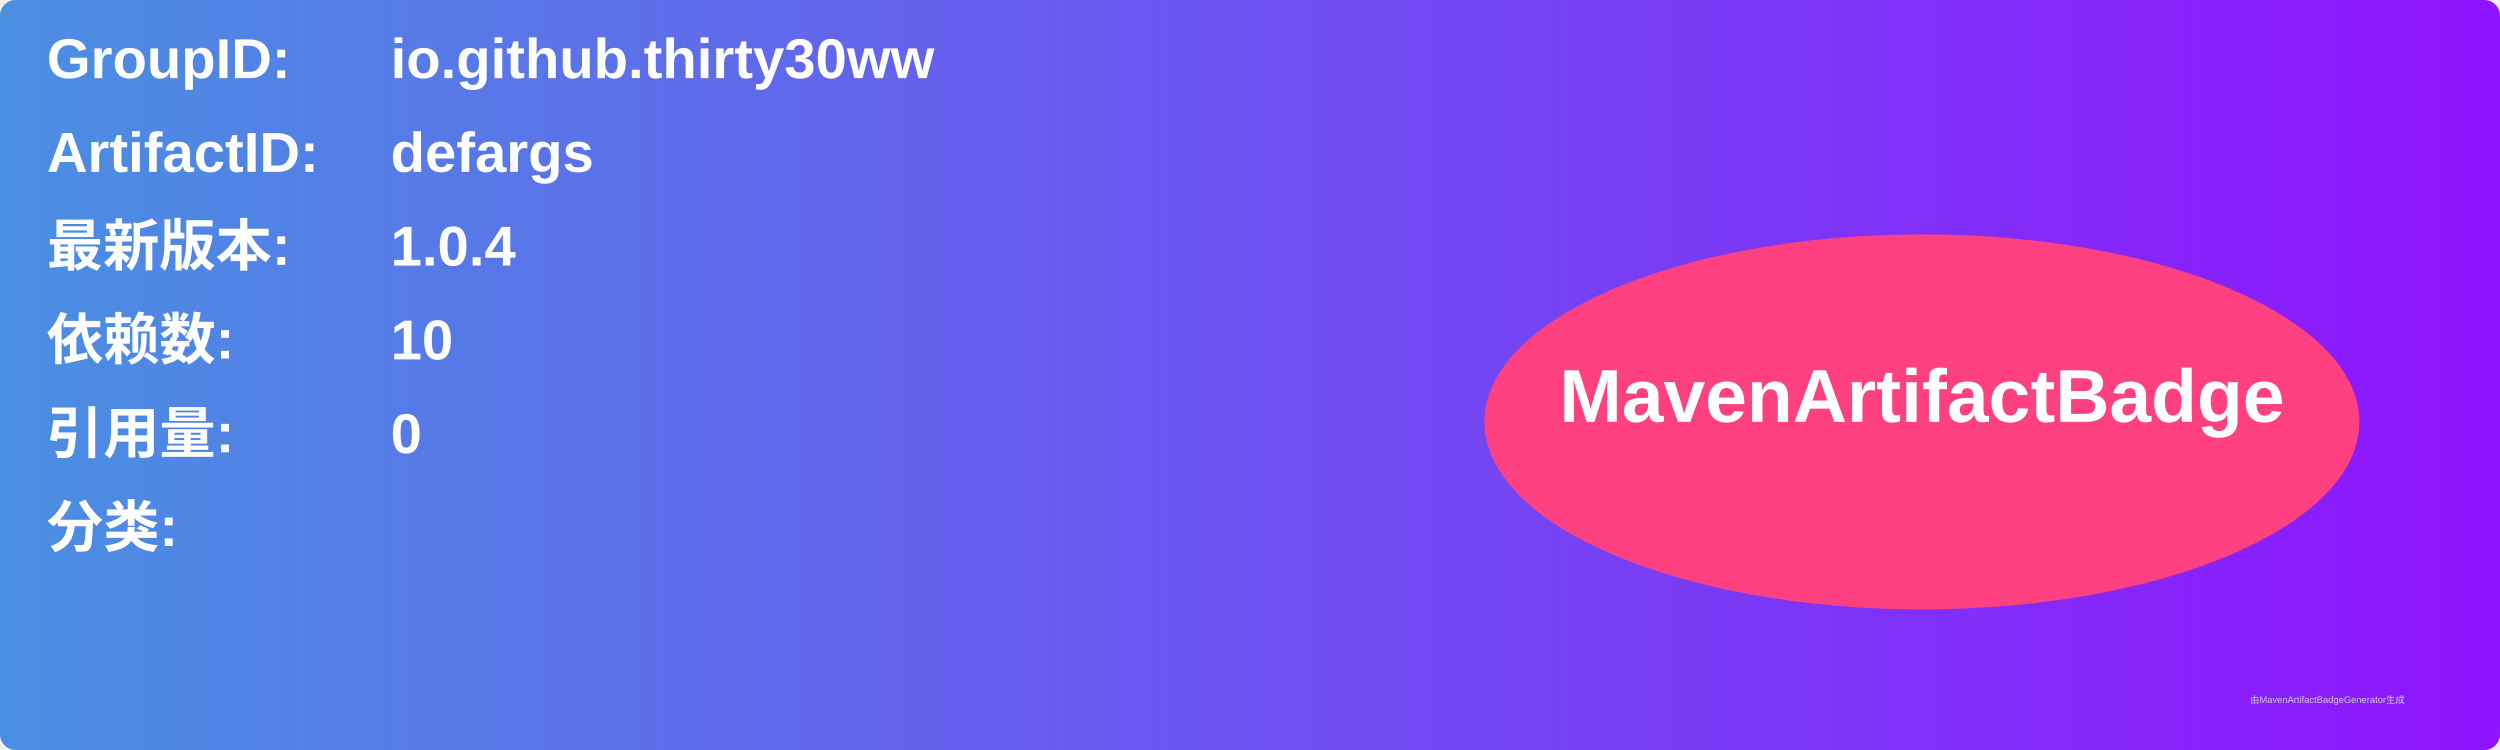
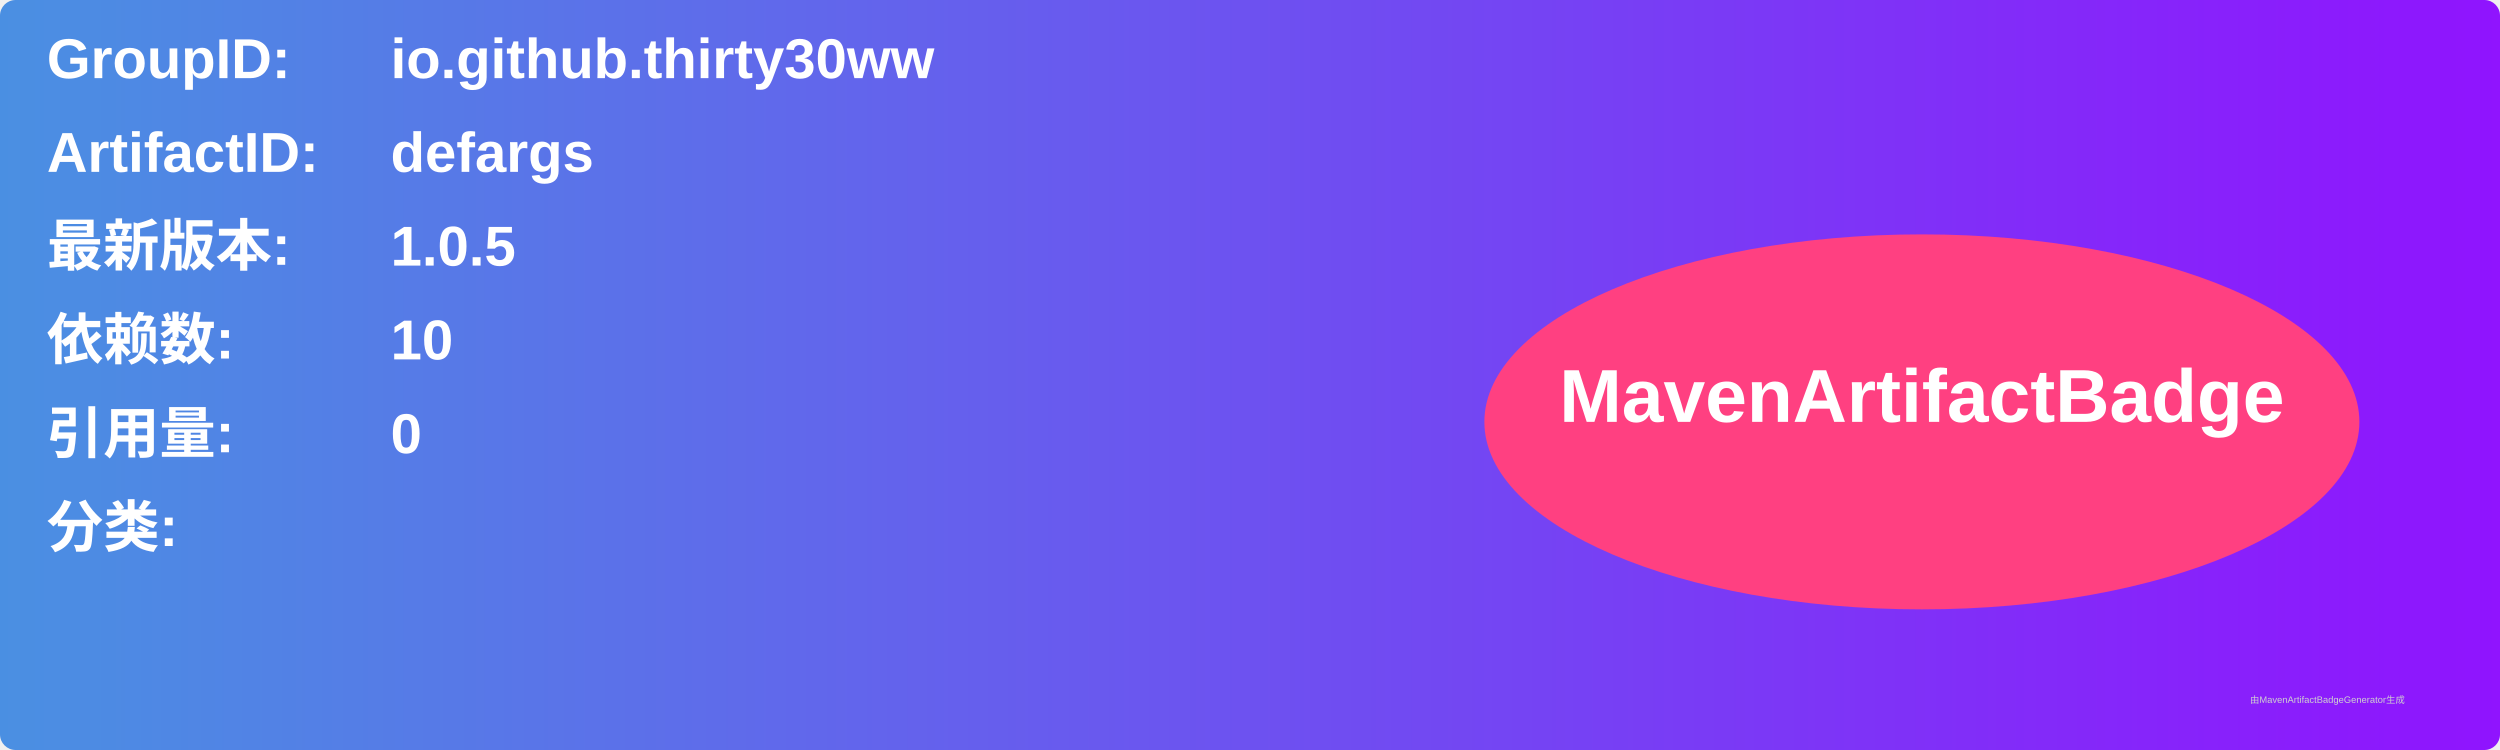
<svg xmlns="http://www.w3.org/2000/svg" width="800" height="240" viewBox="0 0 800 240">
  <linearGradient id="grad" x1="0%" y1="0%" x2="100%" y2="0%">
    <stop offset="0%" stop-color="#4a90e2" />
    <stop offset="100%" stop-color="#9013fe" />
  </linearGradient>
  <rect width="100%" height="100%" rx="5" ry="5" fill="url(#grad)" />
  <g transform="translate(15, 15)">
    <text x="0" y="10" font-family="Arial" font-size="18" fill="white" font-weight="bold" width="260">GroupID:</text>
    <text x="110" y="10" font-family="Arial" font-size="18" fill="white" font-weight="bold" width="460">io.github.thirty30ww</text>
    <text x="0" y="40" font-family="Arial" font-size="18" fill="white" font-weight="bold" width="260">ArtifactID:</text>
    <text x="110" y="40" font-family="Arial" font-size="18" fill="white" font-weight="bold" width="460">defargs</text>
    <text x="0" y="70" font-family="Arial" font-size="18" fill="white" font-weight="bold">最新版本:</text>
    <text x="110" y="70" font-family="Arial" font-size="18" fill="white" font-weight="bold">
-       <tspan font-weight="bold">1.0.4</tspan>
+       <tspan font-weight="bold">1.0.5</tspan>
    </text>
    <text x="0" y="100" font-family="Arial" font-size="18" fill="white" font-weight="bold">依赖数: </text>
    <text x="110" y="100" font-family="Arial" font-size="18" fill="white">
      <tspan font-weight="bold">10</tspan>
    </text>
    <text x="0" y="130" font-family="Arial" font-size="18" fill="white" font-weight="bold">引用量: </text>
    <text x="110" y="130" font-family="Arial" font-size="18" fill="white">
      <tspan font-weight="bold">0</tspan>
    </text>
    <text x="0" y="160" font-family="Arial" font-size="18" fill="white" font-weight="bold">分类:</text>
    <text x="10" y="190" font-family="Arial" font-size="10" fill="white">
      <tspan font-weight="bold" />
    </text>
    <ellipse cx="600" cy="120" rx="140" ry="60" fill="#ff4081" />
    <text x="600" y="120" text-anchor="middle" font-family="Arial" font-size="24" fill="white" font-weight="bold">MavenArtifactBadge</text>
  </g>
  <text x="720" y="225" font-family="Arial" font-size="3" fill="#d0d0d0">由MavenArtifactBadgeGenerator生成</text>
</svg>
